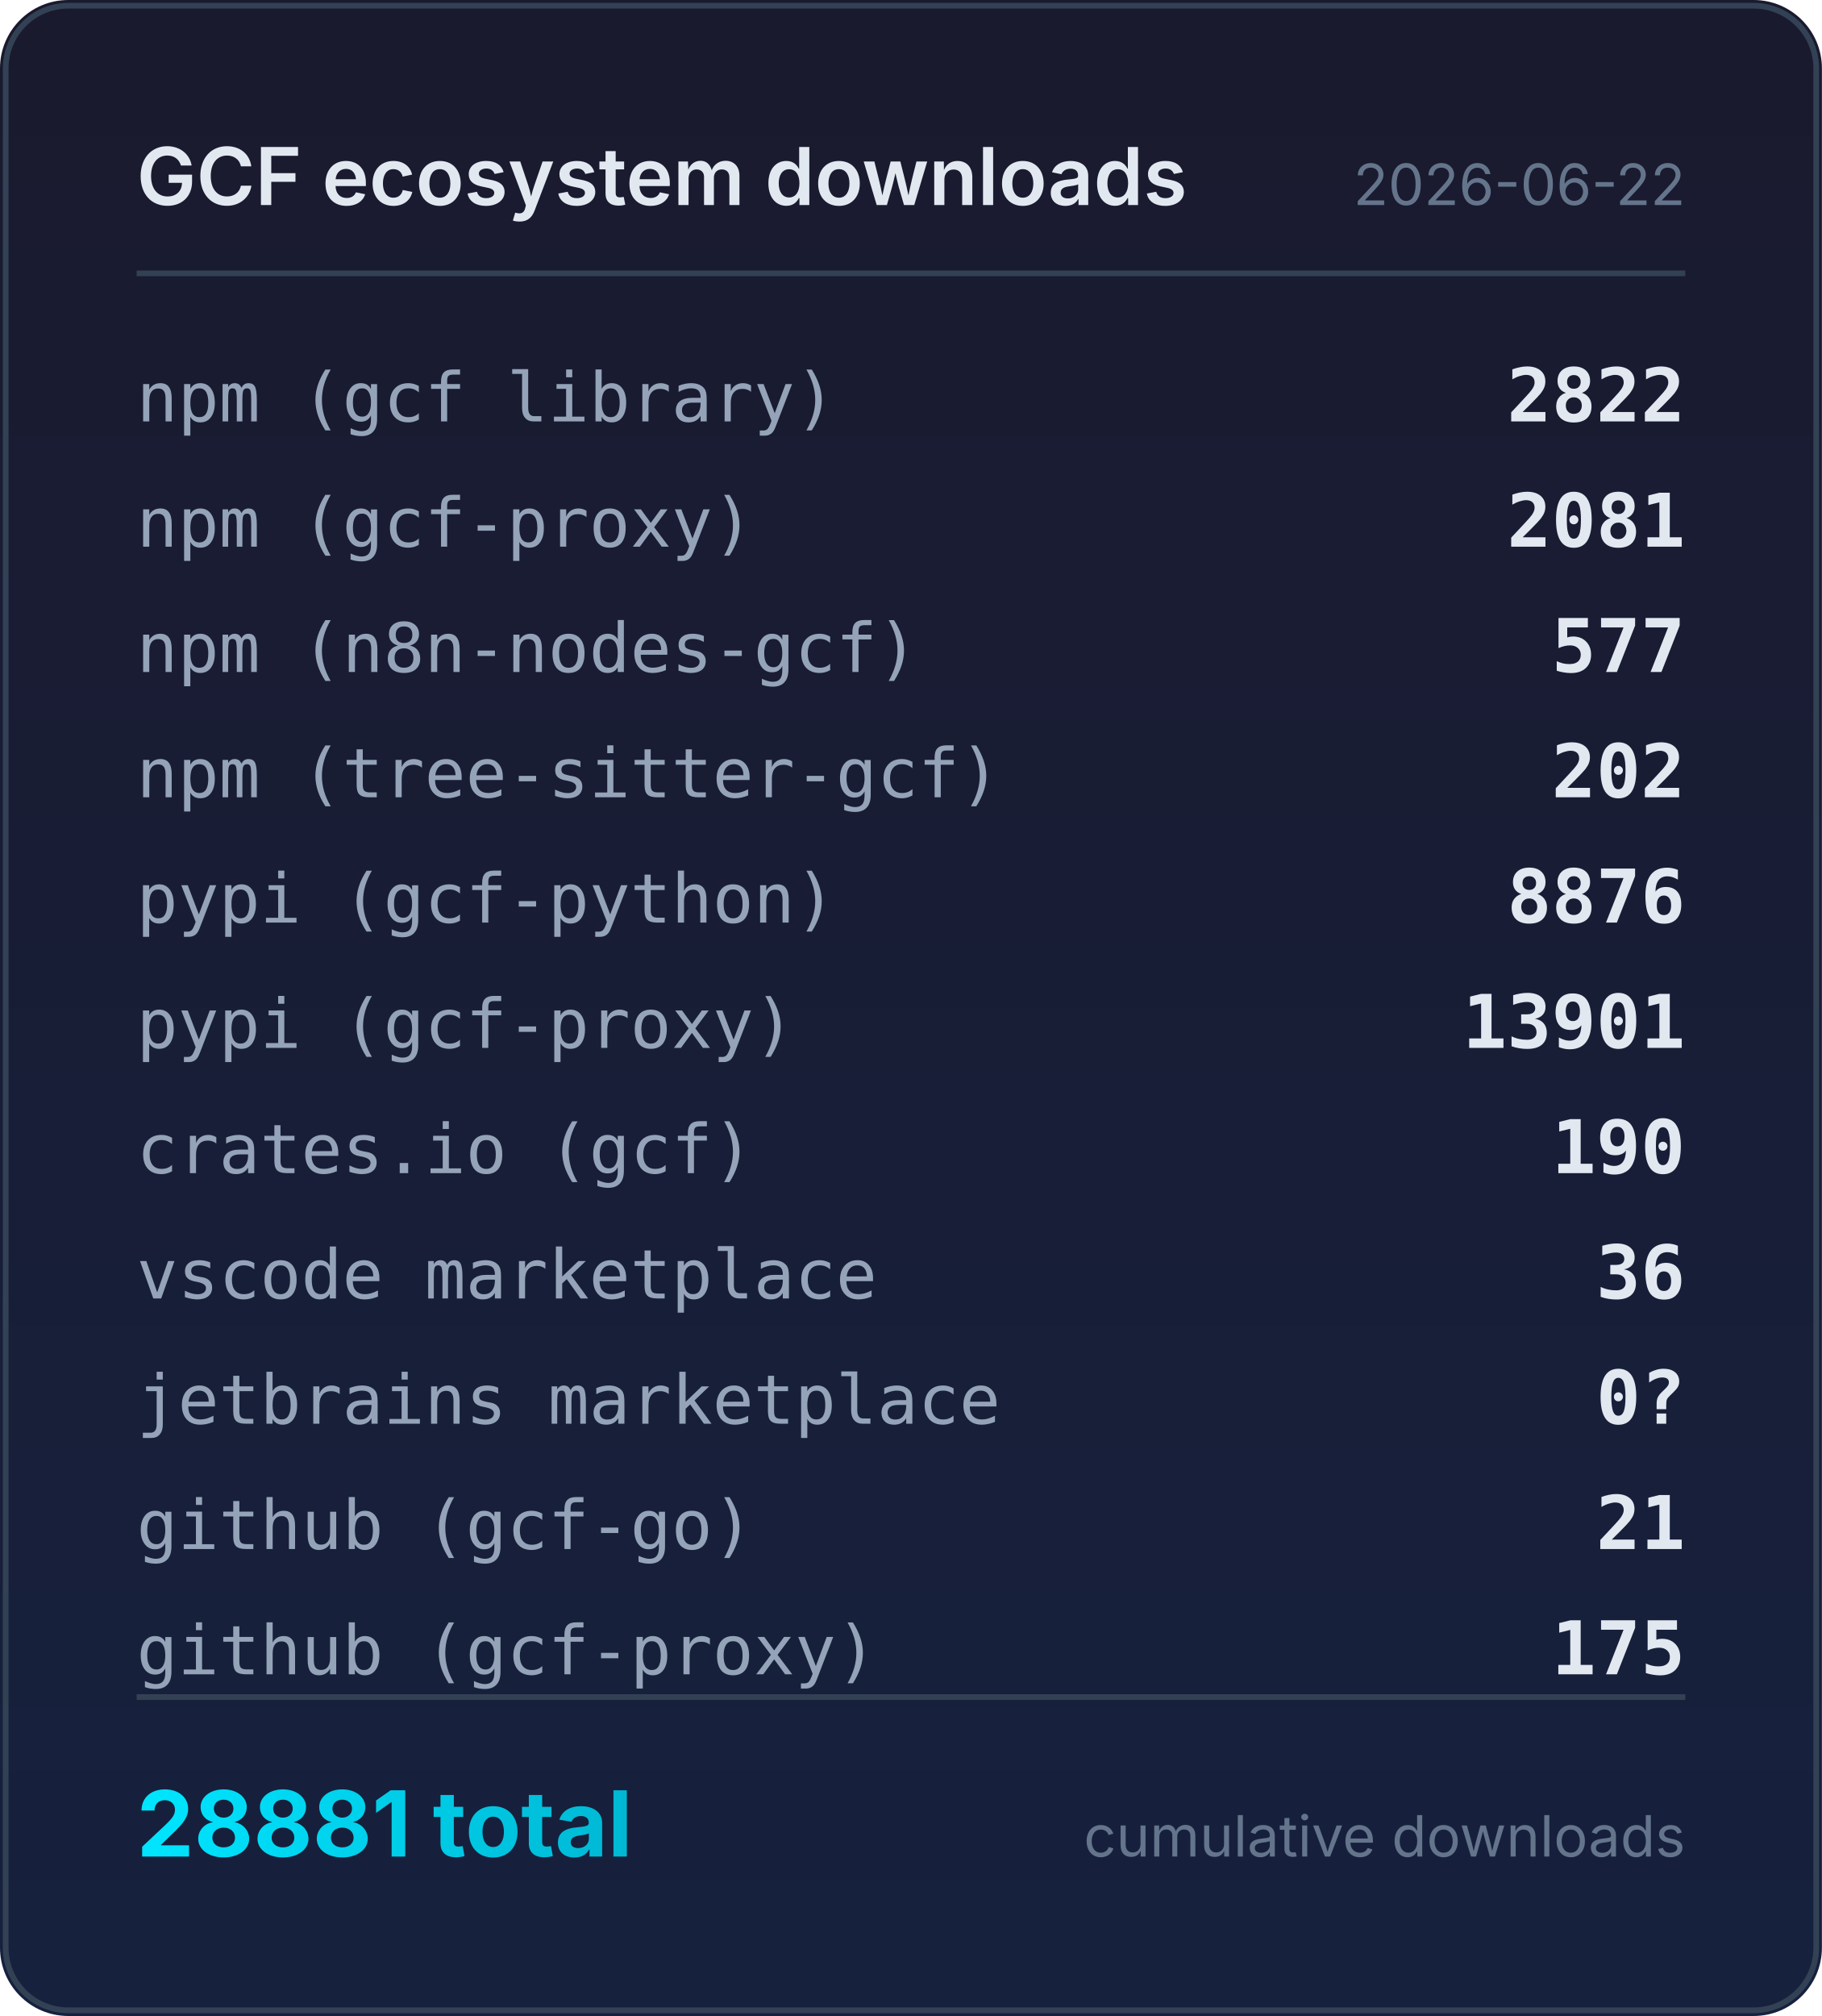
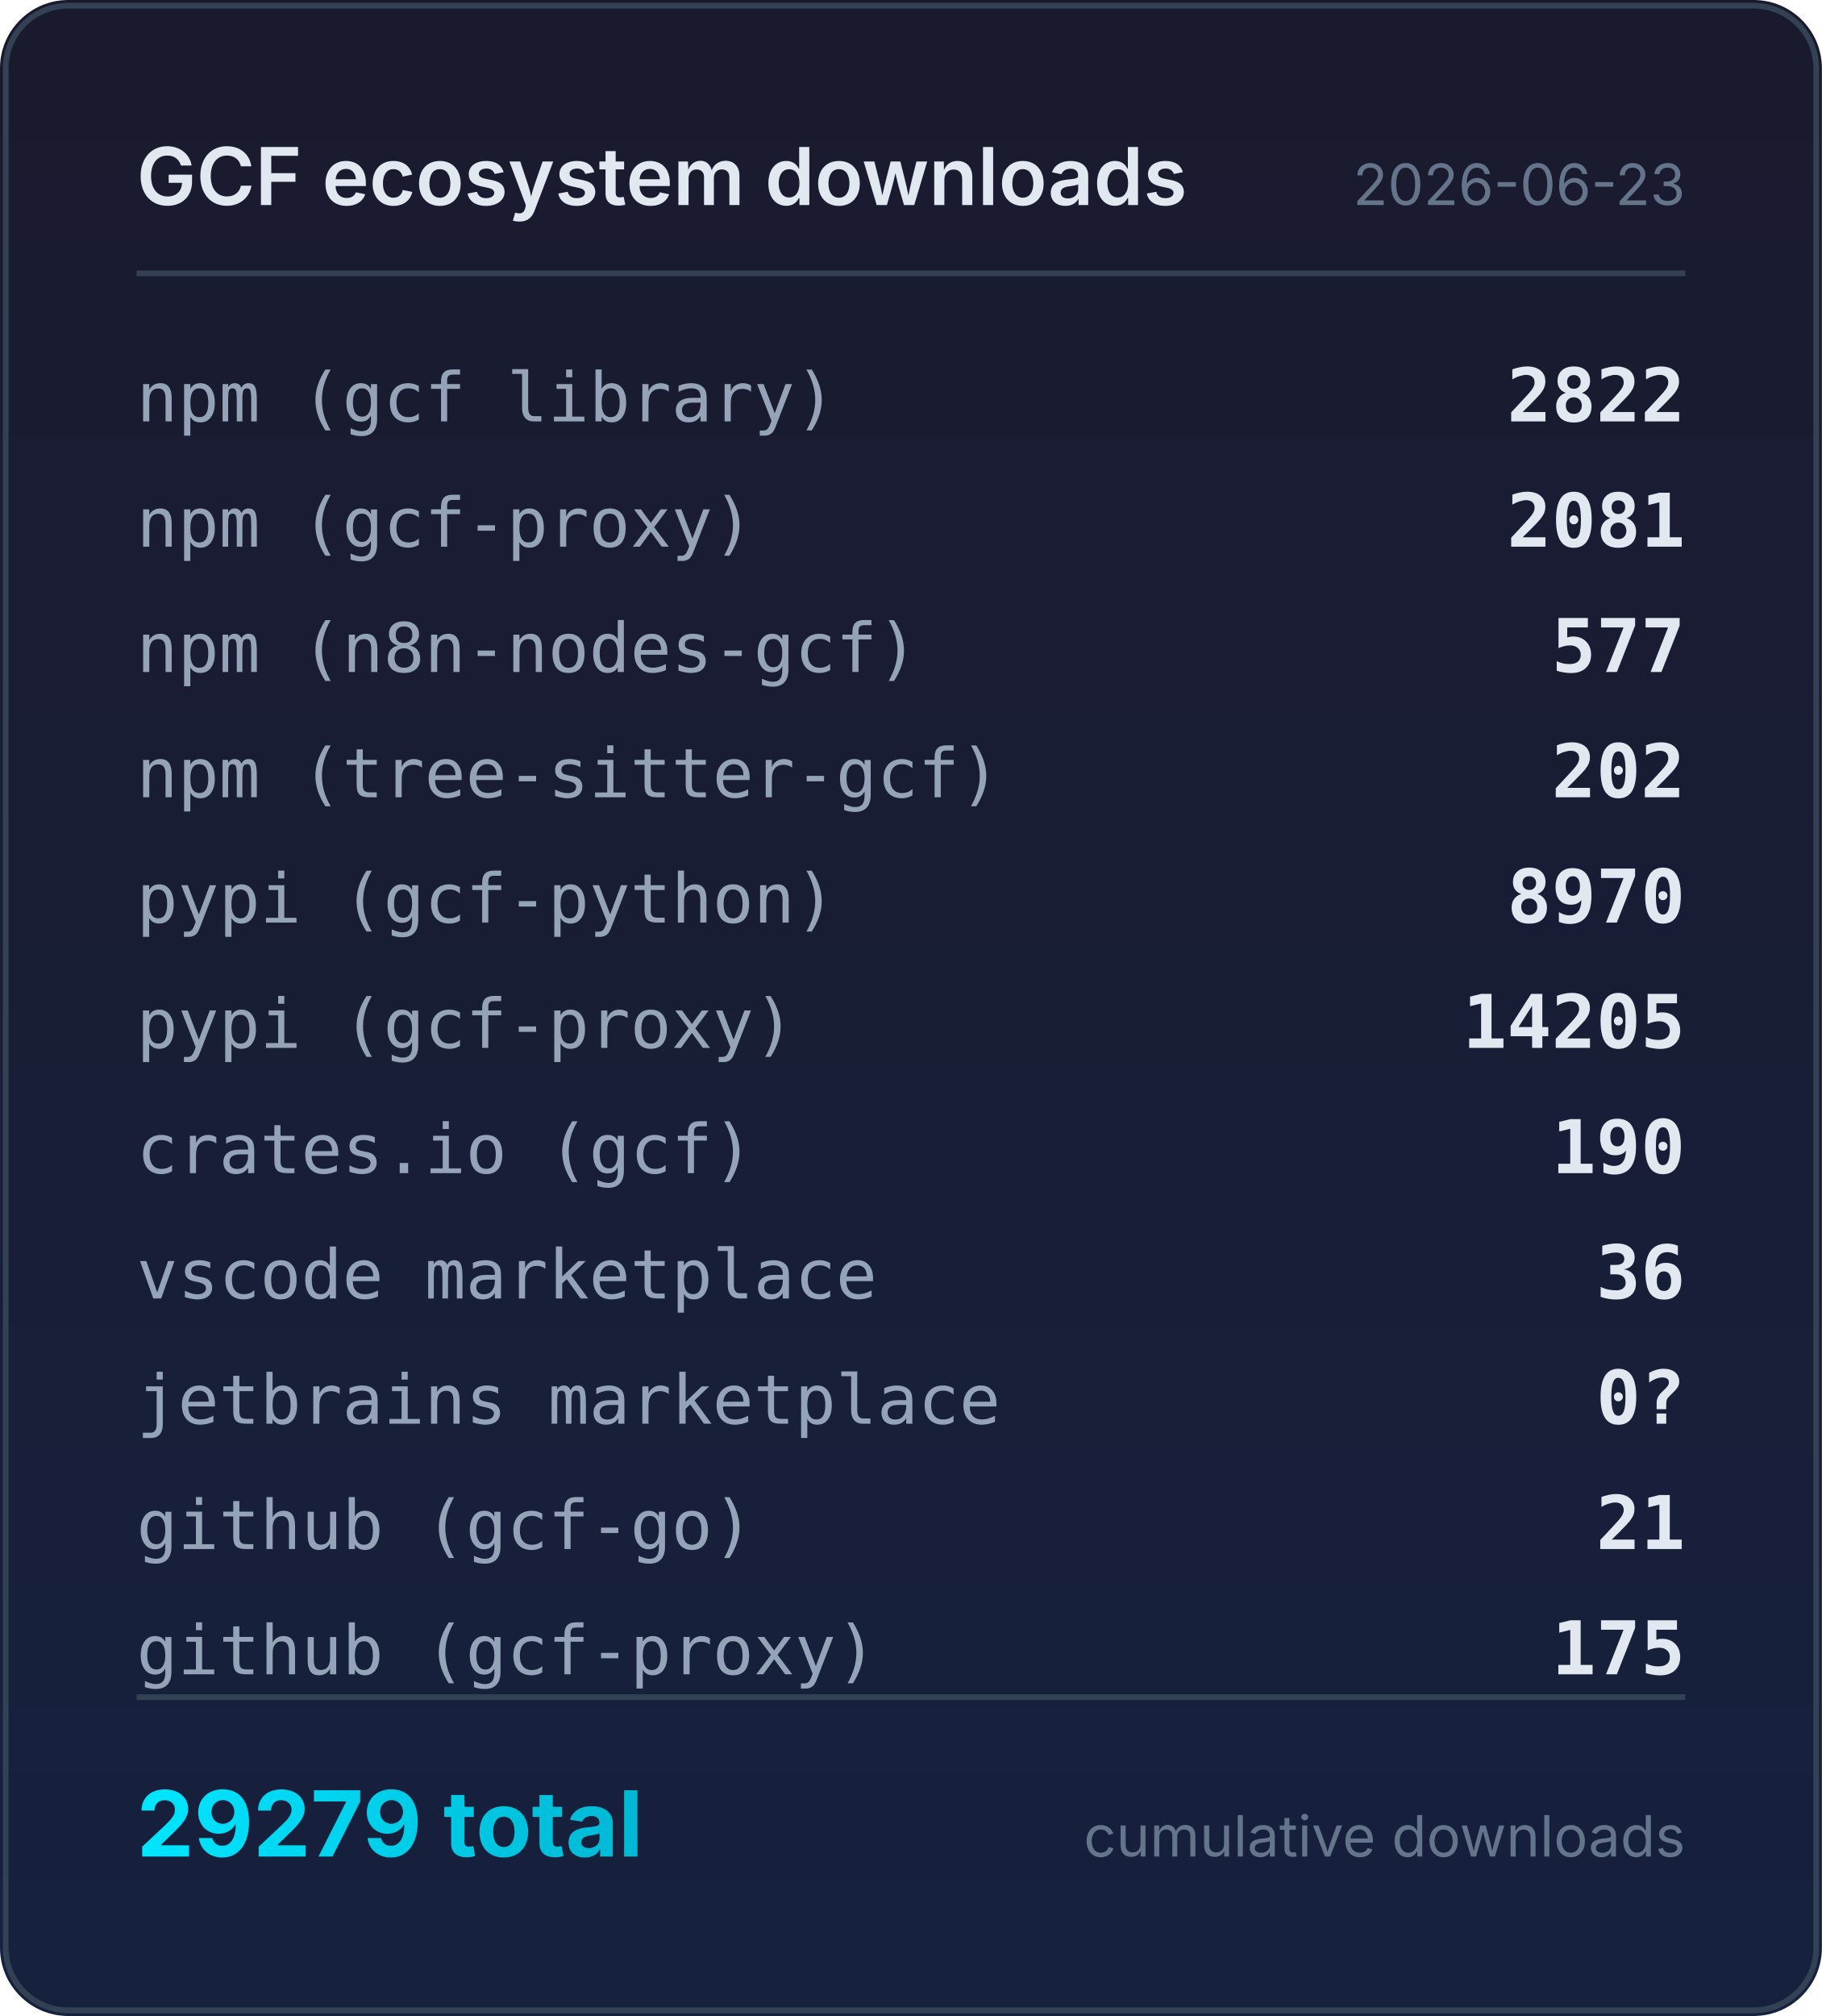
<svg xmlns="http://www.w3.org/2000/svg" width="320" height="354" viewBox="0 0 320 354">
  <defs>
    <linearGradient id="bg" x1="0" y1="0" x2="0" y2="1">
      <stop offset="0%" stop-color="#1a1a2e" />
      <stop offset="100%" stop-color="#16213e" />
    </linearGradient>
    <linearGradient id="accent" x1="0" y1="0" x2="1" y2="0">
      <stop offset="0%" stop-color="#00e5ff" />
      <stop offset="100%" stop-color="#00b8d4" />
    </linearGradient>
  </defs>
  <rect width="320" height="354" rx="12" fill="url(#bg)" />
  <rect x="1" y="1" width="318" height="352" rx="11" fill="none" stroke="#334155" stroke-width="1" />
  <text x="24" y="36" fill="#e2e8f0" font-family="system-ui,-apple-system,sans-serif" font-size="14" font-weight="600">GCF ecosystem downloads</text>
-   <text x="296" y="36" fill="#64748b" font-family="system-ui,-apple-system,sans-serif" font-size="10" text-anchor="end">2026-06-22</text>
+   <text x="296" y="36" fill="#64748b" font-family="system-ui,-apple-system,sans-serif" font-size="10" text-anchor="end">2026-06-23</text>
  <line x1="24" y1="48" x2="296" y2="48" stroke="#334155" stroke-width="1" />
  <text x="24" y="74" fill="#94a3b8" font-family="ui-monospace,monospace" font-size="12">npm (gcf library)</text>
  <text x="296" y="74" fill="#e2e8f0" font-family="ui-monospace,monospace" font-size="13" font-weight="600" text-anchor="end">2822</text>
  <text x="24" y="96" fill="#94a3b8" font-family="ui-monospace,monospace" font-size="12">npm (gcf-proxy)</text>
  <text x="296" y="96" fill="#e2e8f0" font-family="ui-monospace,monospace" font-size="13" font-weight="600" text-anchor="end">2081</text>
  <text x="24" y="118" fill="#94a3b8" font-family="ui-monospace,monospace" font-size="12">npm (n8n-nodes-gcf)</text>
  <text x="296" y="118" fill="#e2e8f0" font-family="ui-monospace,monospace" font-size="13" font-weight="600" text-anchor="end">577</text>
  <text x="24" y="140" fill="#94a3b8" font-family="ui-monospace,monospace" font-size="12">npm (tree-sitter-gcf)</text>
  <text x="296" y="140" fill="#e2e8f0" font-family="ui-monospace,monospace" font-size="13" font-weight="600" text-anchor="end">202</text>
  <text x="24" y="162" fill="#94a3b8" font-family="ui-monospace,monospace" font-size="12">pypi (gcf-python)</text>
-   <text x="296" y="162" fill="#e2e8f0" font-family="ui-monospace,monospace" font-size="13" font-weight="600" text-anchor="end">8876</text>
+   <text x="296" y="162" fill="#e2e8f0" font-family="ui-monospace,monospace" font-size="13" font-weight="600" text-anchor="end">8970</text>
  <text x="24" y="184" fill="#94a3b8" font-family="ui-monospace,monospace" font-size="12">pypi (gcf-proxy)</text>
-   <text x="296" y="184" fill="#e2e8f0" font-family="ui-monospace,monospace" font-size="13" font-weight="600" text-anchor="end">13901</text>
+   <text x="296" y="184" fill="#e2e8f0" font-family="ui-monospace,monospace" font-size="13" font-weight="600" text-anchor="end">14205</text>
  <text x="24" y="206" fill="#94a3b8" font-family="ui-monospace,monospace" font-size="12">crates.io (gcf)</text>
  <text x="296" y="206" fill="#e2e8f0" font-family="ui-monospace,monospace" font-size="13" font-weight="600" text-anchor="end">190</text>
  <text x="24" y="228" fill="#94a3b8" font-family="ui-monospace,monospace" font-size="12">vscode marketplace</text>
  <text x="296" y="228" fill="#e2e8f0" font-family="ui-monospace,monospace" font-size="13" font-weight="600" text-anchor="end">36</text>
  <text x="24" y="250" fill="#94a3b8" font-family="ui-monospace,monospace" font-size="12">jetbrains marketplace</text>
  <text x="296" y="250" fill="#e2e8f0" font-family="ui-monospace,monospace" font-size="13" font-weight="600" text-anchor="end">0?</text>
  <text x="24" y="272" fill="#94a3b8" font-family="ui-monospace,monospace" font-size="12">github (gcf-go)</text>
  <text x="296" y="272" fill="#e2e8f0" font-family="ui-monospace,monospace" font-size="13" font-weight="600" text-anchor="end">21</text>
  <text x="24" y="294" fill="#94a3b8" font-family="ui-monospace,monospace" font-size="12">github (gcf-proxy)</text>
  <text x="296" y="294" fill="#e2e8f0" font-family="ui-monospace,monospace" font-size="13" font-weight="600" text-anchor="end">175</text>
  <line x1="24" y1="298" x2="296" y2="298" stroke="#334155" stroke-width="1" />
-   <text x="24" y="326" fill="url(#accent)" font-family="system-ui,-apple-system,sans-serif" font-size="16" font-weight="700">28881 total</text>
+   <text x="24" y="326" fill="url(#accent)" font-family="system-ui,-apple-system,sans-serif" font-size="16" font-weight="700">29279 total</text>
  <text x="296" y="326" fill="#64748b" font-family="system-ui,-apple-system,sans-serif" font-size="10" text-anchor="end">cumulative downloads</text>
</svg>
